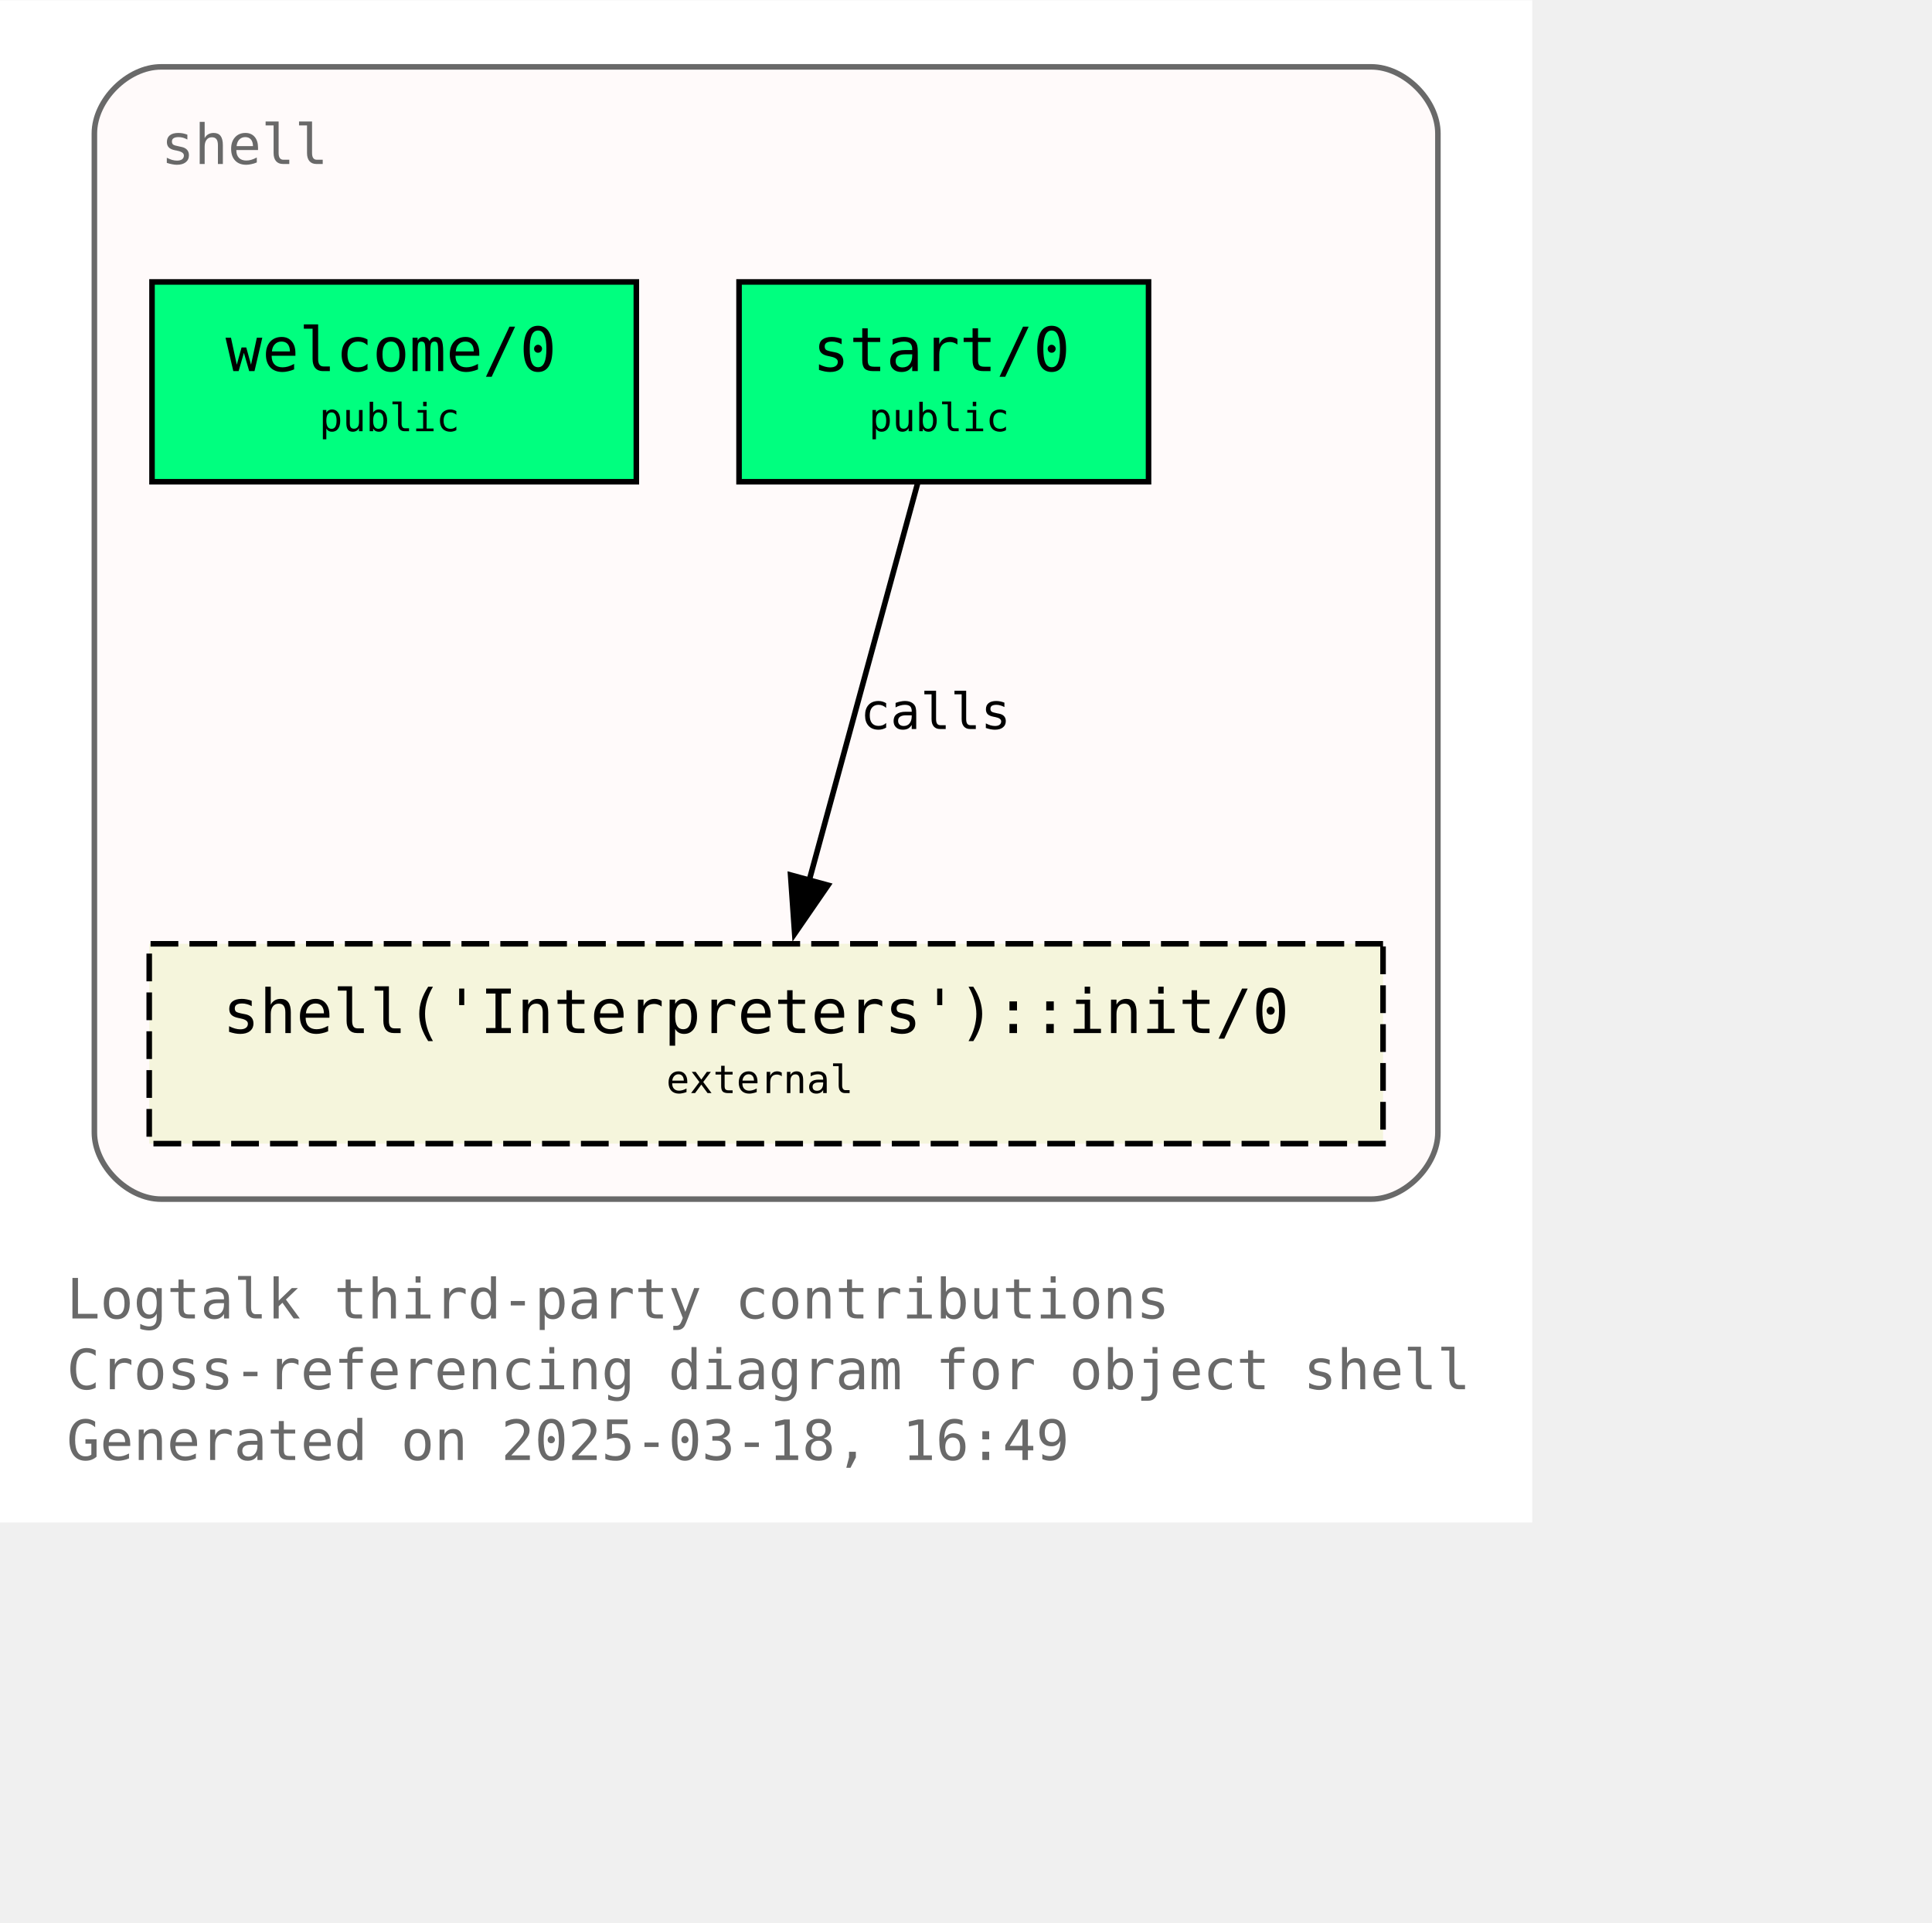
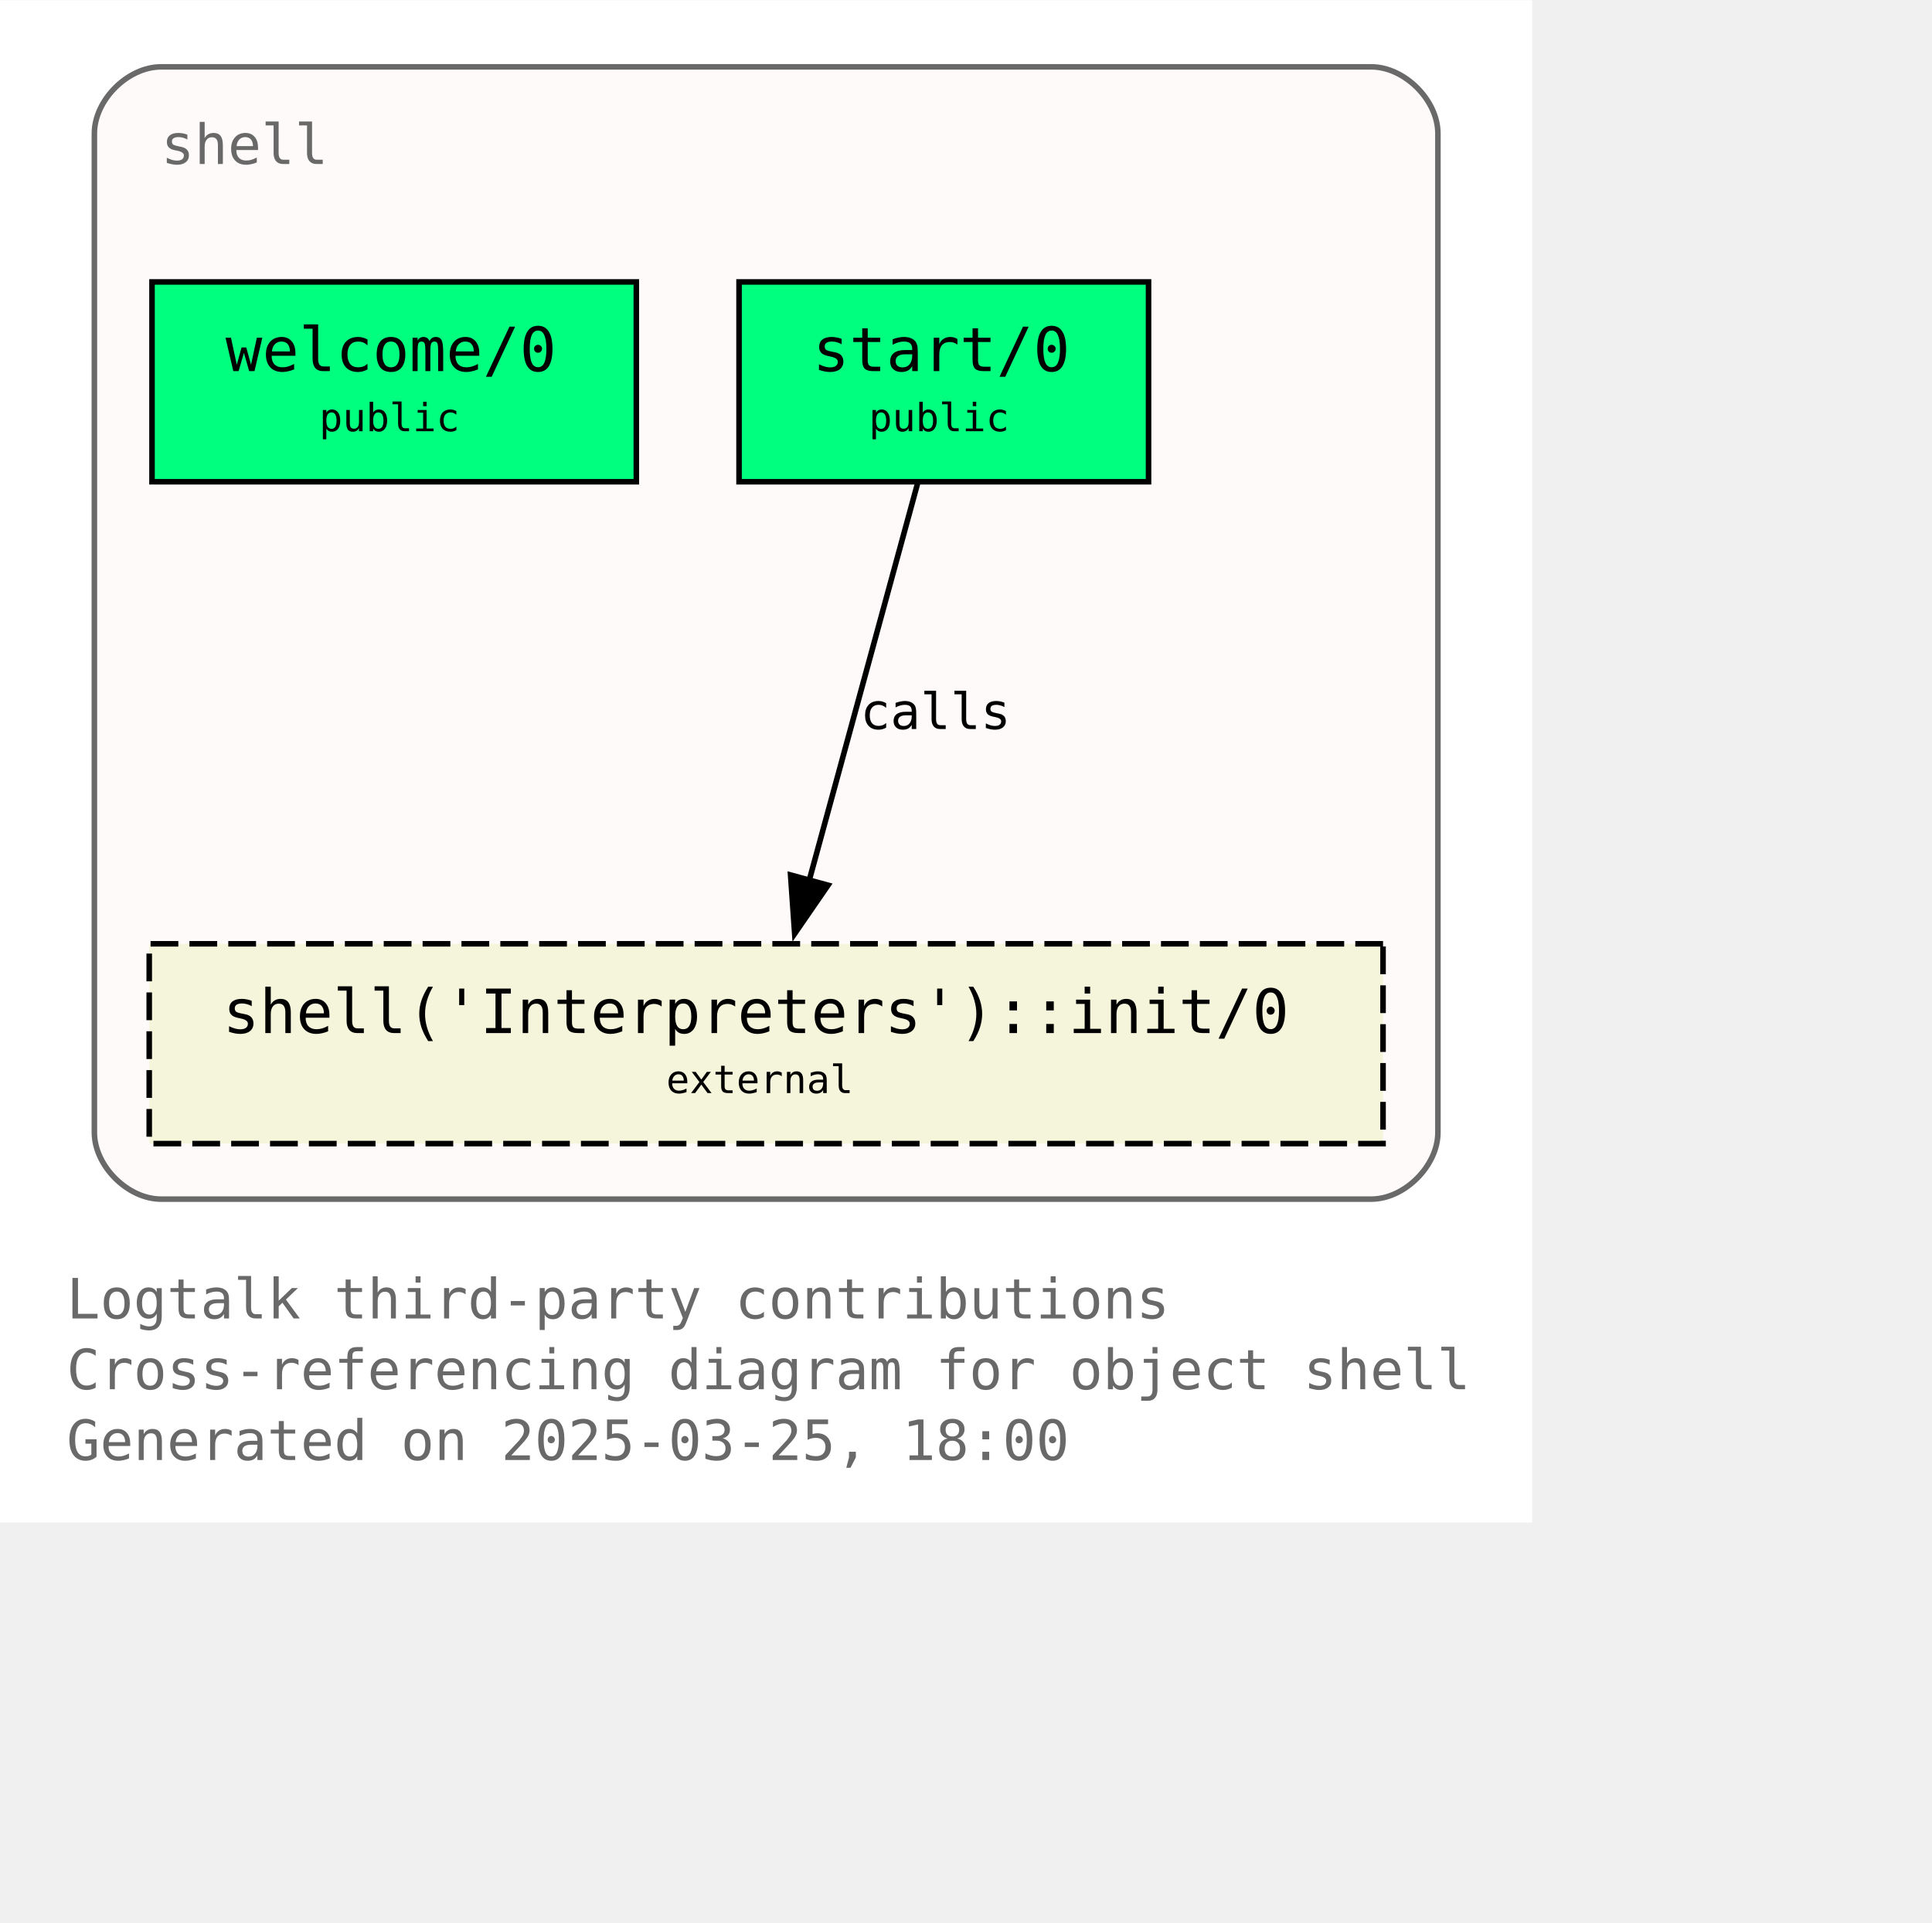
<svg xmlns="http://www.w3.org/2000/svg" xmlns:xlink="http://www.w3.org/1999/xlink" width="420pt" height="418pt" viewBox="72.00 72.00 348.00 346.25">
  <g id="graph0" class="graph" transform="scale(1 1) rotate(0) translate(76 342.25)">
    <polygon fill="white" stroke="none" points="-4,4 -4,-270.25 272,-270.25 272,4 -4,4" />
    <text text-anchor="start" x="8" y="-32.75" font-family="Monospace" font-size="10.00" fill="dimgray">Logtalk third-party contributions</text>
    <text text-anchor="start" x="8" y="-20" font-family="Monospace" font-size="10.00" fill="dimgray">Cross-referencing diagram for object shell</text>
-     <text text-anchor="start" x="8" y="-7.25" font-family="Monospace" font-size="10.00" fill="dimgray">Generated on 2025-03-18, 16:49</text>
+     <text text-anchor="start" x="8" y="-7.25" font-family="Monospace" font-size="10.00" fill="dimgray">Generated on 2025-03-25, 18:00</text>
    <g id="clust1" class="cluster">
      <g id="a_clust1">
        <a xlink:title="shell">
          <path fill="snow" stroke="dimgray" d="M25,-54.25C25,-54.25 243,-54.25 243,-54.25 249,-54.25 255,-60.25 255,-66.25 255,-66.25 255,-246.25 255,-246.25 255,-252.25 249,-258.25 243,-258.25 243,-258.25 25,-258.25 25,-258.25 19,-258.25 13,-252.25 13,-246.25 13,-246.25 13,-66.25 13,-66.25 13,-60.25 19,-54.25 25,-54.25" />
          <g id="a_clust1_0">
-             <a xlink:href="https://github.com/LogtalkDotOrg/logtalk3/tree/feb8a8aba0b6f44c5f45fa8721a4d69df8639c18/contributions/verdi_neruda/shell.lgt" xlink:title="https://github.com/LogtalkDotOrg/logtalk3/tree/feb8a8aba0b6f44c5f45fa8721a4d69df8639c18/contributions/verdi_neruda/shell.lgt">
+             <a xlink:href="https://github.com/LogtalkDotOrg/logtalk3/tree/06250e88ac7aba66e2ad32b1ab9603b9f379cf51/contributions/verdi_neruda/shell.lgt" xlink:title="https://github.com/LogtalkDotOrg/logtalk3/tree/06250e88ac7aba66e2ad32b1ab9603b9f379cf51/contributions/verdi_neruda/shell.lgt">
              <text text-anchor="start" x="25" y="-240.75" font-family="Monospace" font-size="10.00" fill="dimgray">shell</text>
            </a>
          </g>
        </a>
      </g>
    </g>
    <g id="node1" class="node">
      <g id="a_node1">
-         <a xlink:href="https://github.com/LogtalkDotOrg/logtalk3/tree/feb8a8aba0b6f44c5f45fa8721a4d69df8639c18/contributions/verdi_neruda/shell.lgt#L346" xlink:title="https://github.com/LogtalkDotOrg/logtalk3/tree/feb8a8aba0b6f44c5f45fa8721a4d69df8639c18/contributions/verdi_neruda/shell.lgt#L346">
+         <a xlink:href="https://github.com/LogtalkDotOrg/logtalk3/tree/06250e88ac7aba66e2ad32b1ab9603b9f379cf51/contributions/verdi_neruda/shell.lgt#L346" xlink:title="https://github.com/LogtalkDotOrg/logtalk3/tree/06250e88ac7aba66e2ad32b1ab9603b9f379cf51/contributions/verdi_neruda/shell.lgt#L346">
          <polygon fill="springgreen" stroke="black" points="110.62,-219.5 23.38,-219.5 23.38,-183.5 110.62,-183.5 110.62,-219.5" />
          <text text-anchor="start" x="31.38" y="-204.2" font-family="Monospace" font-size="9.00"> </text>
          <text text-anchor="start" x="36.62" y="-203.43" font-family="Monospace" font-size="11.00">welcome/0</text>
          <text text-anchor="start" x="97.38" y="-204.2" font-family="Monospace" font-size="9.00"> </text>
          <text text-anchor="start" x="31.38" y="-191.82" font-family="Monospace" font-size="9.00"> </text>
          <text text-anchor="start" x="53.5" y="-192.6" font-family="Monospace" font-size="7.00">public</text>
          <text text-anchor="start" x="97.38" y="-191.82" font-family="Monospace" font-size="9.00"> </text>
        </a>
      </g>
    </g>
    <g id="node2" class="node">
      <g id="a_node2">
-         <a xlink:href="https://github.com/LogtalkDotOrg/logtalk3/tree/feb8a8aba0b6f44c5f45fa8721a4d69df8639c18/contributions/verdi_neruda/shell.lgt#L358" xlink:title="https://github.com/LogtalkDotOrg/logtalk3/tree/feb8a8aba0b6f44c5f45fa8721a4d69df8639c18/contributions/verdi_neruda/shell.lgt#L358">
+         <a xlink:href="https://github.com/LogtalkDotOrg/logtalk3/tree/06250e88ac7aba66e2ad32b1ab9603b9f379cf51/contributions/verdi_neruda/shell.lgt#L358" xlink:title="https://github.com/LogtalkDotOrg/logtalk3/tree/06250e88ac7aba66e2ad32b1ab9603b9f379cf51/contributions/verdi_neruda/shell.lgt#L358">
          <polygon fill="springgreen" stroke="black" points="202.88,-219.5 129.12,-219.5 129.12,-183.5 202.88,-183.5 202.88,-219.5" />
          <text text-anchor="start" x="137.12" y="-204.2" font-family="Monospace" font-size="9.00"> </text>
          <text text-anchor="start" x="142.38" y="-203.43" font-family="Monospace" font-size="11.00">start/0</text>
          <text text-anchor="start" x="189.62" y="-204.2" font-family="Monospace" font-size="9.00"> </text>
          <text text-anchor="start" x="137.12" y="-191.82" font-family="Monospace" font-size="9.00"> </text>
          <text text-anchor="start" x="152.5" y="-192.6" font-family="Monospace" font-size="7.00">public</text>
          <text text-anchor="start" x="189.62" y="-191.82" font-family="Monospace" font-size="9.00"> </text>
        </a>
      </g>
    </g>
    <g id="node3" class="node">
      <g id="a_node3">
        <a xlink:href="https://logtalk.org/library/shell_1.html#init-0" xlink:title="https://logtalk.org/library/shell_1.html#init-0">
          <polygon fill="beige" stroke="black" stroke-dasharray="5,2" points="245.12,-100.25 22.88,-100.25 22.88,-64.25 245.12,-64.25 245.12,-100.25" />
          <text text-anchor="start" x="30.88" y="-84.95" font-family="Monospace" font-size="9.00"> </text>
          <text text-anchor="start" x="36.12" y="-84.17" font-family="Monospace" font-size="11.00">shell('Interpreters')::init/0</text>
          <text text-anchor="start" x="231.88" y="-84.95" font-family="Monospace" font-size="9.00"> </text>
          <text text-anchor="start" x="30.88" y="-72.58" font-family="Monospace" font-size="9.00"> </text>
          <text text-anchor="start" x="116" y="-73.35" font-family="Monospace" font-size="7.00">external</text>
          <text text-anchor="start" x="231.88" y="-72.58" font-family="Monospace" font-size="9.00"> </text>
        </a>
      </g>
    </g>
    <g id="edge1" class="edge">
      <g id="a_edge1">
-         <a xlink:href="https://github.com/LogtalkDotOrg/logtalk3/tree/feb8a8aba0b6f44c5f45fa8721a4d69df8639c18/contributions/verdi_neruda/shell.lgt#L360" xlink:title="calls">
+         <a xlink:href="https://github.com/LogtalkDotOrg/logtalk3/tree/06250e88ac7aba66e2ad32b1ab9603b9f379cf51/contributions/verdi_neruda/shell.lgt#L360" xlink:title="calls">
          <path fill="none" stroke="black" d="M161.28,-183.2C156.13,-164.32 147.8,-133.81 141.7,-111.46" />
          <polygon fill="black" stroke="black" points="145.15,-110.81 139.14,-102.08 138.4,-112.65 145.15,-110.81" />
        </a>
      </g>
      <g id="a_edge1-label">
-         <a xlink:href="https://github.com/LogtalkDotOrg/logtalk3/tree/feb8a8aba0b6f44c5f45fa8721a4d69df8639c18/contributions/verdi_neruda/shell.lgt#L360" xlink:title="https://github.com/LogtalkDotOrg/logtalk3/tree/feb8a8aba0b6f44c5f45fa8721a4d69df8639c18/contributions/verdi_neruda/shell.lgt#L360">
+         <a xlink:href="https://github.com/LogtalkDotOrg/logtalk3/tree/06250e88ac7aba66e2ad32b1ab9603b9f379cf51/contributions/verdi_neruda/shell.lgt#L360" xlink:title="https://github.com/LogtalkDotOrg/logtalk3/tree/06250e88ac7aba66e2ad32b1ab9603b9f379cf51/contributions/verdi_neruda/shell.lgt#L360">
          <text text-anchor="start" x="150.96" y="-138.95" font-family="Monospace" font-size="9.00">calls</text>
        </a>
      </g>
    </g>
  </g>
</svg>
